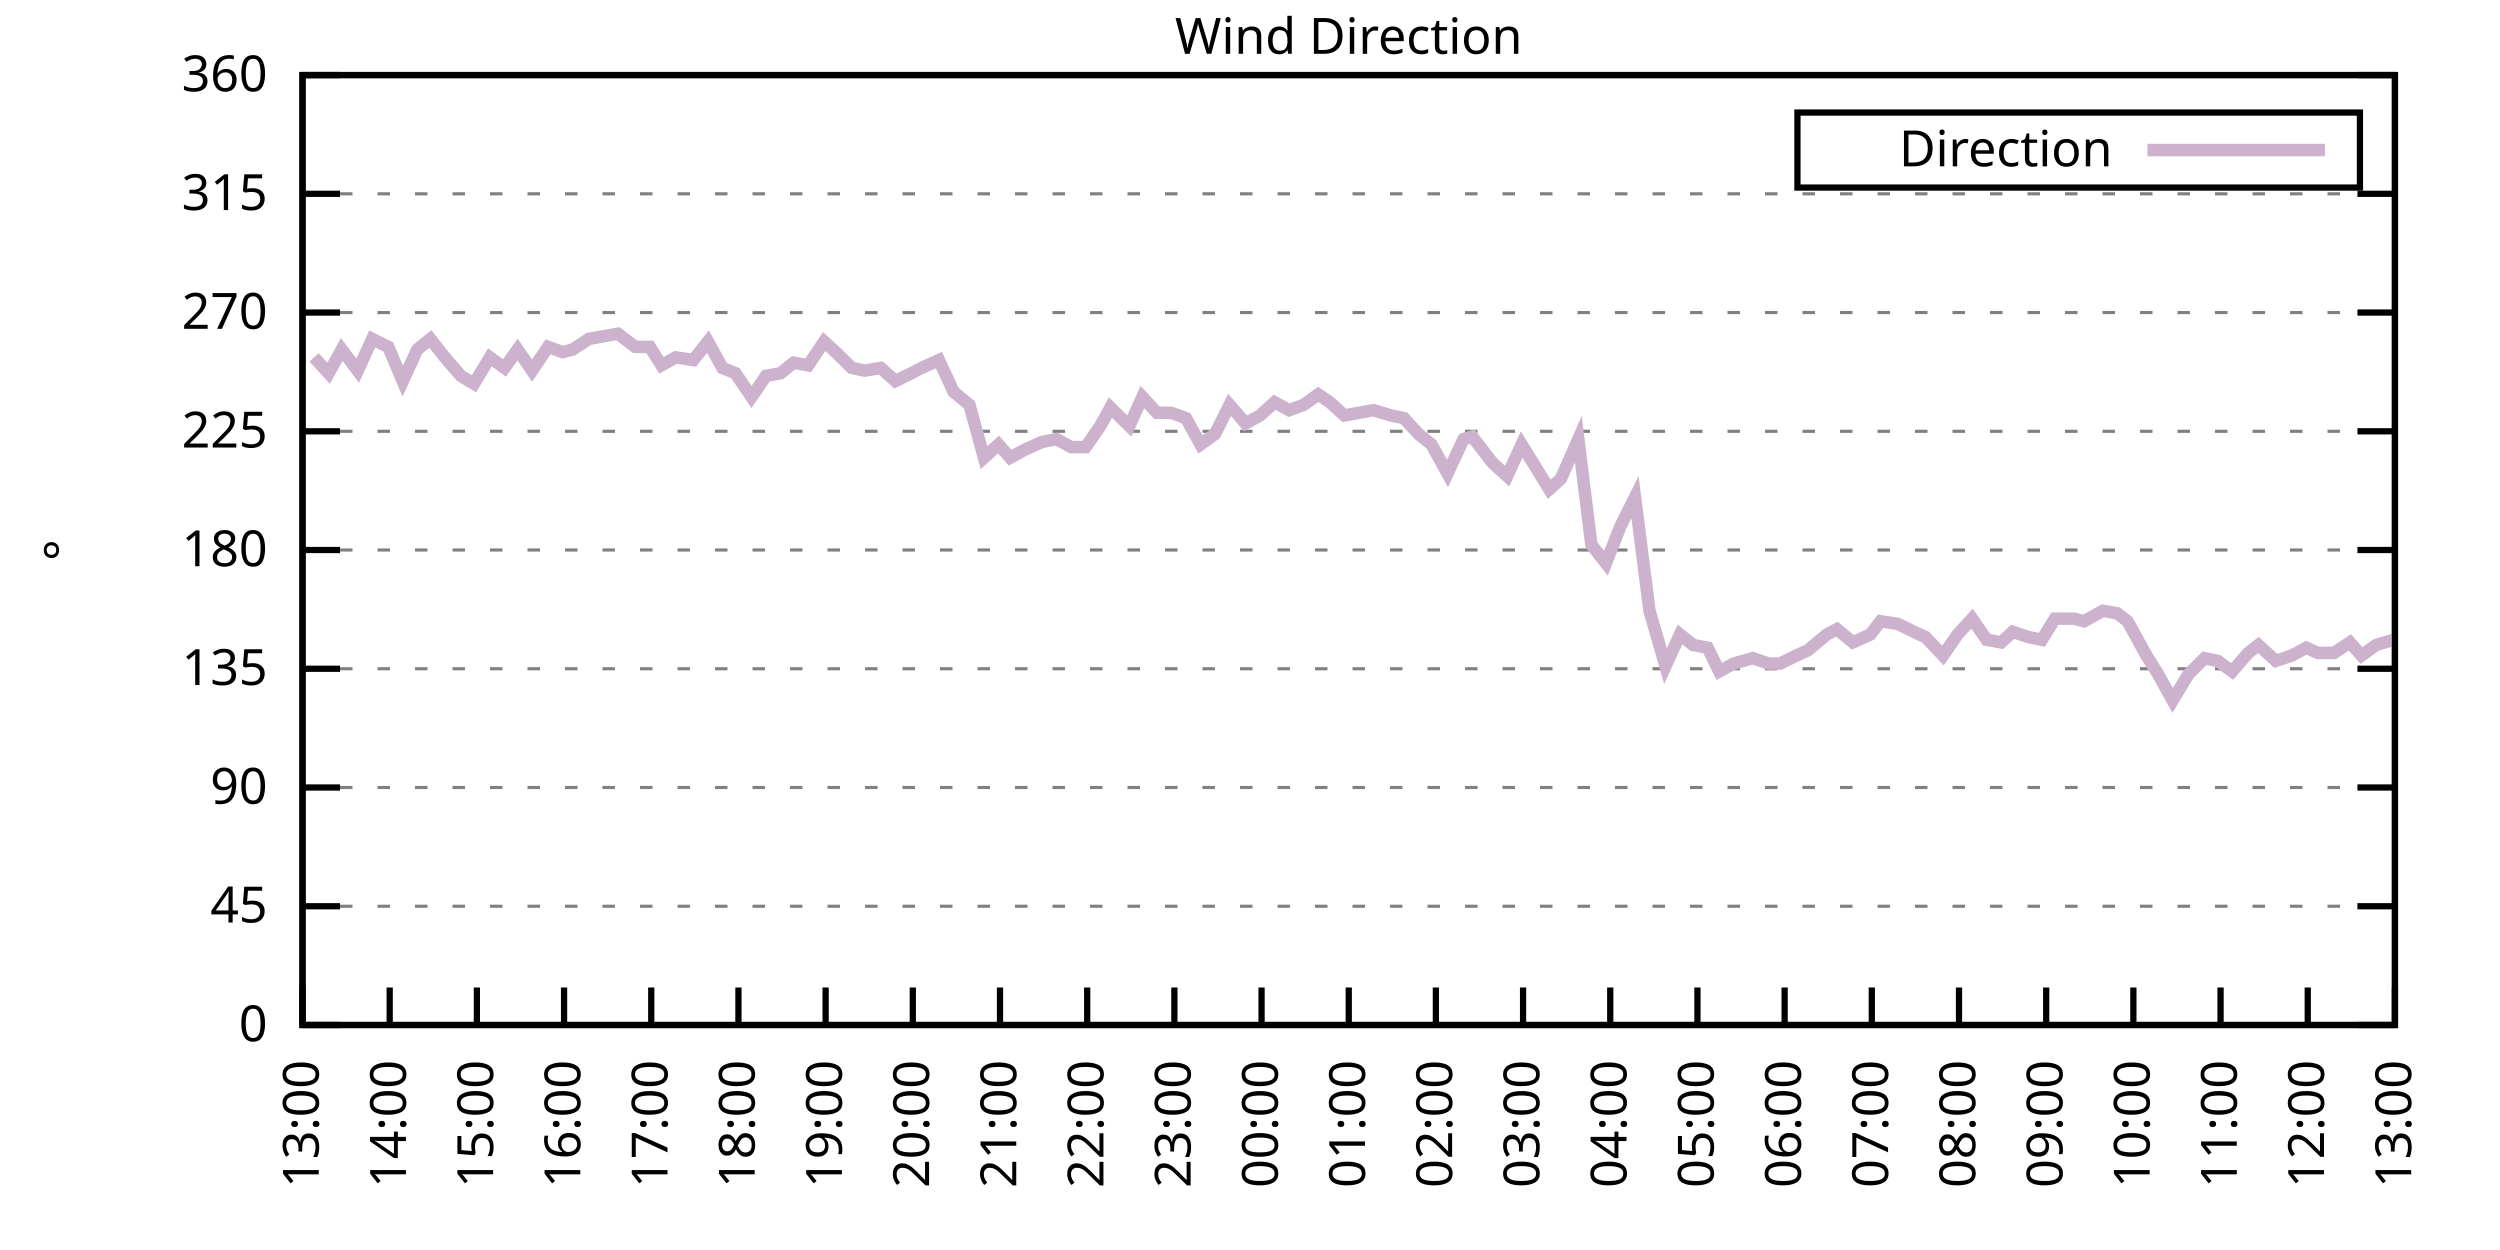
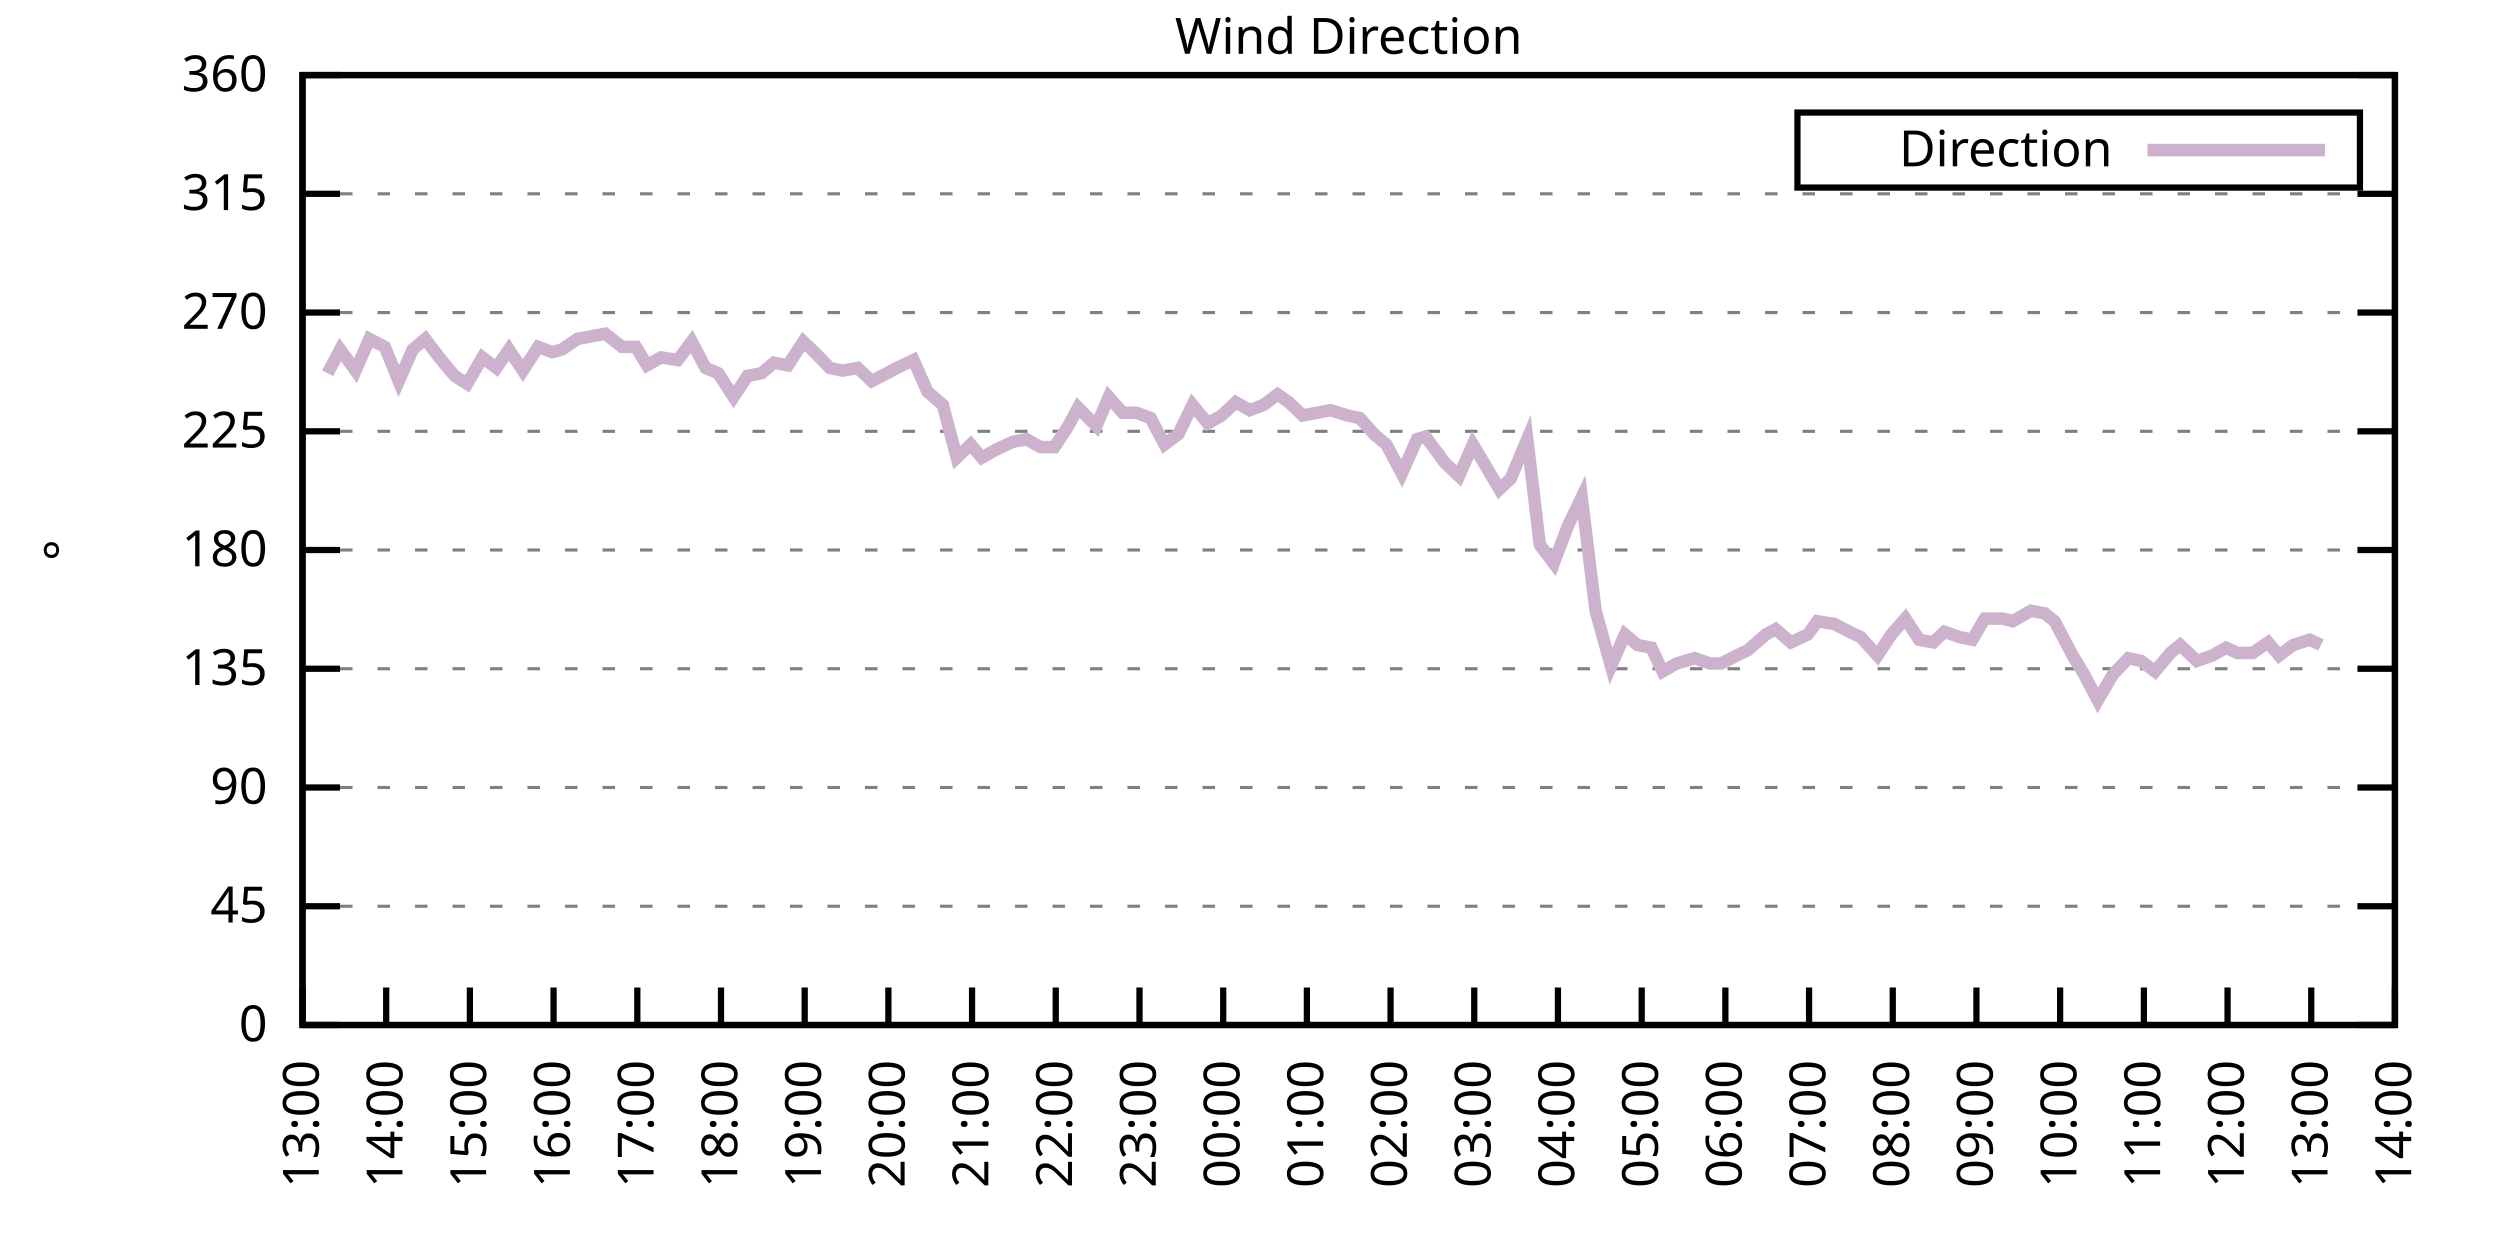
<svg xmlns="http://www.w3.org/2000/svg" xmlns:xlink="http://www.w3.org/1999/xlink" width="400" height="200" viewBox="0 0 400 200">
  <g id="gnuplot_canvas">
    <rect x="0" y="0" width="400" height="200" fill="none" />
    <defs>
      <circle id="gpDot" r="0.5" stroke-width="0.5" stroke="currentColor" />
      <path id="gpPt0" stroke-width="0.333" stroke="currentColor" d="M-1,0 h2 M0,-1 v2" />
      <path id="gpPt1" stroke-width="0.333" stroke="currentColor" d="M-1,-1 L1,1 M1,-1 L-1,1" />
      <path id="gpPt2" stroke-width="0.333" stroke="currentColor" d="M-1,0 L1,0 M0,-1 L0,1 M-1,-1 L1,1 M-1,1 L1,-1" />
      <rect id="gpPt3" stroke-width="0.333" stroke="currentColor" x="-1" y="-1" width="2" height="2" />
      <rect id="gpPt4" stroke-width="0.333" stroke="currentColor" fill="currentColor" x="-1" y="-1" width="2" height="2" />
      <circle id="gpPt5" stroke-width="0.333" stroke="currentColor" cx="0" cy="0" r="1" />
      <use xlink:href="#gpPt5" id="gpPt6" fill="currentColor" stroke="none" />
      <path id="gpPt7" stroke-width="0.333" stroke="currentColor" d="M0,-1.33 L-1.33,0.67 L1.33,0.67 z" />
      <use xlink:href="#gpPt7" id="gpPt8" fill="currentColor" stroke="none" />
      <use xlink:href="#gpPt7" id="gpPt9" stroke="currentColor" transform="rotate(180)" />
      <use xlink:href="#gpPt9" id="gpPt10" fill="currentColor" stroke="none" />
      <use xlink:href="#gpPt3" id="gpPt11" stroke="currentColor" transform="rotate(45)" />
      <use xlink:href="#gpPt11" id="gpPt12" fill="currentColor" stroke="none" />
      <path id="gpPt13" stroke-width="0.333" stroke="currentColor" d="M0,1.330 L1.265,0.411 L0.782,-1.067 L-0.782,-1.076 L-1.265,0.411 z" />
      <use xlink:href="#gpPt13" id="gpPt14" fill="currentColor" stroke="none" />
      <filter id="textbox" filterUnits="objectBoundingBox" x="0" y="0" height="1" width="1">
        <feFlood flood-color="white" flood-opacity="1" result="bgnd" />
        <feComposite in="SourceGraphic" in2="bgnd" operator="atop" />
      </filter>
      <filter id="greybox" filterUnits="objectBoundingBox" x="0" y="0" height="1" width="1">
        <feFlood flood-color="lightgrey" flood-opacity="1" result="grey" />
        <feComposite in="SourceGraphic" in2="grey" operator="atop" />
      </filter>
    </defs>
    <g fill="none" color="white" stroke="currentColor" stroke-width="1.00" stroke-linecap="butt" stroke-linejoin="miter">
</g>
    <g fill="none" color="black" stroke="currentColor" stroke-width="1.00" stroke-linecap="butt" stroke-linejoin="miter">
      <g stroke="none" shape-rendering="crispEdges">
        <polygon fill="rgb(255, 255, 255)" points="48.40,164.00 383.18,164.00 383.18,12.02 48.40,12.02 " />
      </g>
    </g>
    <g fill="none" color="black" stroke="currentColor" stroke-width="1.00" stroke-linecap="butt" stroke-linejoin="miter">
</g>
    <g fill="none" color="black" stroke="black" stroke-width="0.50" stroke-linecap="butt" stroke-linejoin="miter">
</g>
    <g fill="none" color="gray" stroke="currentColor" stroke-width="0.50" stroke-linecap="butt" stroke-linejoin="miter">
      <path stroke="gray" stroke-dasharray="2,4" class="gridline" d="M48.40,164.00 L383.19,164.00  " />
    </g>
    <g fill="none" color="gray" stroke="gray" stroke-width="1.00" stroke-linecap="butt" stroke-linejoin="miter">
</g>
    <g fill="none" color="black" stroke="currentColor" stroke-width="1.00" stroke-linecap="butt" stroke-linejoin="miter">
      <path stroke="black" d="M48.40,164.00 L54.40,164.00 M383.19,164.00 L377.19,164.00  " />
      <g transform="translate(42.80,166.60)" stroke="none" fill="black" font-family="Sans" font-size="8.00" text-anchor="end">
        <text>
          <tspan font-family="Sans"> 0</tspan>
        </text>
      </g>
    </g>
    <g fill="none" color="black" stroke="currentColor" stroke-width="1.00" stroke-linecap="butt" stroke-linejoin="miter">
</g>
    <g fill="none" color="black" stroke="black" stroke-width="0.50" stroke-linecap="butt" stroke-linejoin="miter">
</g>
    <g fill="none" color="gray" stroke="currentColor" stroke-width="0.50" stroke-linecap="butt" stroke-linejoin="miter">
      <path stroke="gray" stroke-dasharray="2,4" class="gridline" d="M48.40,145.00 L383.19,145.00  " />
    </g>
    <g fill="none" color="gray" stroke="gray" stroke-width="1.00" stroke-linecap="butt" stroke-linejoin="miter">
</g>
    <g fill="none" color="black" stroke="currentColor" stroke-width="1.00" stroke-linecap="butt" stroke-linejoin="miter">
      <path stroke="black" d="M48.40,145.00 L54.40,145.00 M383.19,145.00 L377.19,145.00  " />
      <g transform="translate(42.80,147.60)" stroke="none" fill="black" font-family="Sans" font-size="8.00" text-anchor="end">
        <text>
          <tspan font-family="Sans"> 45</tspan>
        </text>
      </g>
    </g>
    <g fill="none" color="black" stroke="currentColor" stroke-width="1.00" stroke-linecap="butt" stroke-linejoin="miter">
</g>
    <g fill="none" color="black" stroke="black" stroke-width="0.50" stroke-linecap="butt" stroke-linejoin="miter">
</g>
    <g fill="none" color="gray" stroke="currentColor" stroke-width="0.50" stroke-linecap="butt" stroke-linejoin="miter">
      <path stroke="gray" stroke-dasharray="2,4" class="gridline" d="M48.40,126.00 L383.19,126.00  " />
    </g>
    <g fill="none" color="gray" stroke="gray" stroke-width="1.00" stroke-linecap="butt" stroke-linejoin="miter">
</g>
    <g fill="none" color="black" stroke="currentColor" stroke-width="1.00" stroke-linecap="butt" stroke-linejoin="miter">
      <path stroke="black" d="M48.40,126.00 L54.40,126.00 M383.19,126.00 L377.19,126.00  " />
      <g transform="translate(42.80,128.60)" stroke="none" fill="black" font-family="Sans" font-size="8.00" text-anchor="end">
        <text>
          <tspan font-family="Sans"> 90</tspan>
        </text>
      </g>
    </g>
    <g fill="none" color="black" stroke="currentColor" stroke-width="1.00" stroke-linecap="butt" stroke-linejoin="miter">
</g>
    <g fill="none" color="black" stroke="black" stroke-width="0.50" stroke-linecap="butt" stroke-linejoin="miter">
</g>
    <g fill="none" color="gray" stroke="currentColor" stroke-width="0.50" stroke-linecap="butt" stroke-linejoin="miter">
      <path stroke="gray" stroke-dasharray="2,4" class="gridline" d="M48.40,107.00 L383.19,107.00  " />
    </g>
    <g fill="none" color="gray" stroke="gray" stroke-width="1.00" stroke-linecap="butt" stroke-linejoin="miter">
</g>
    <g fill="none" color="black" stroke="currentColor" stroke-width="1.00" stroke-linecap="butt" stroke-linejoin="miter">
      <path stroke="black" d="M48.40,107.00 L54.40,107.00 M383.19,107.00 L377.19,107.00  " />
      <g transform="translate(42.80,109.60)" stroke="none" fill="black" font-family="Sans" font-size="8.00" text-anchor="end">
        <text>
          <tspan font-family="Sans"> 135</tspan>
        </text>
      </g>
    </g>
    <g fill="none" color="black" stroke="currentColor" stroke-width="1.00" stroke-linecap="butt" stroke-linejoin="miter">
</g>
    <g fill="none" color="black" stroke="black" stroke-width="0.50" stroke-linecap="butt" stroke-linejoin="miter">
</g>
    <g fill="none" color="gray" stroke="currentColor" stroke-width="0.50" stroke-linecap="butt" stroke-linejoin="miter">
      <path stroke="gray" stroke-dasharray="2,4" class="gridline" d="M48.40,88.00 L383.19,88.00  " />
    </g>
    <g fill="none" color="gray" stroke="gray" stroke-width="1.00" stroke-linecap="butt" stroke-linejoin="miter">
</g>
    <g fill="none" color="black" stroke="currentColor" stroke-width="1.00" stroke-linecap="butt" stroke-linejoin="miter">
      <path stroke="black" d="M48.40,88.00 L54.40,88.00 M383.19,88.00 L377.19,88.00  " />
      <g transform="translate(42.80,90.60)" stroke="none" fill="black" font-family="Sans" font-size="8.00" text-anchor="end">
        <text>
          <tspan font-family="Sans"> 180</tspan>
        </text>
      </g>
    </g>
    <g fill="none" color="black" stroke="currentColor" stroke-width="1.00" stroke-linecap="butt" stroke-linejoin="miter">
</g>
    <g fill="none" color="black" stroke="black" stroke-width="0.50" stroke-linecap="butt" stroke-linejoin="miter">
</g>
    <g fill="none" color="gray" stroke="currentColor" stroke-width="0.50" stroke-linecap="butt" stroke-linejoin="miter">
      <path stroke="gray" stroke-dasharray="2,4" class="gridline" d="M48.40,69.01 L383.19,69.01  " />
    </g>
    <g fill="none" color="gray" stroke="gray" stroke-width="1.00" stroke-linecap="butt" stroke-linejoin="miter">
</g>
    <g fill="none" color="black" stroke="currentColor" stroke-width="1.00" stroke-linecap="butt" stroke-linejoin="miter">
      <path stroke="black" d="M48.40,69.01 L54.40,69.01 M383.19,69.01 L377.19,69.01  " />
      <g transform="translate(42.80,71.61)" stroke="none" fill="black" font-family="Sans" font-size="8.00" text-anchor="end">
        <text>
          <tspan font-family="Sans"> 225</tspan>
        </text>
      </g>
    </g>
    <g fill="none" color="black" stroke="currentColor" stroke-width="1.00" stroke-linecap="butt" stroke-linejoin="miter">
</g>
    <g fill="none" color="black" stroke="black" stroke-width="0.50" stroke-linecap="butt" stroke-linejoin="miter">
</g>
    <g fill="none" color="gray" stroke="currentColor" stroke-width="0.50" stroke-linecap="butt" stroke-linejoin="miter">
      <path stroke="gray" stroke-dasharray="2,4" class="gridline" d="M48.40,50.01 L383.19,50.01  " />
    </g>
    <g fill="none" color="gray" stroke="gray" stroke-width="1.00" stroke-linecap="butt" stroke-linejoin="miter">
</g>
    <g fill="none" color="black" stroke="currentColor" stroke-width="1.00" stroke-linecap="butt" stroke-linejoin="miter">
      <path stroke="black" d="M48.40,50.01 L54.40,50.01 M383.19,50.01 L377.19,50.01  " />
      <g transform="translate(42.80,52.61)" stroke="none" fill="black" font-family="Sans" font-size="8.00" text-anchor="end">
        <text>
          <tspan font-family="Sans"> 270</tspan>
        </text>
      </g>
    </g>
    <g fill="none" color="black" stroke="currentColor" stroke-width="1.00" stroke-linecap="butt" stroke-linejoin="miter">
</g>
    <g fill="none" color="black" stroke="black" stroke-width="0.50" stroke-linecap="butt" stroke-linejoin="miter">
</g>
    <g fill="none" color="gray" stroke="currentColor" stroke-width="0.50" stroke-linecap="butt" stroke-linejoin="miter">
      <path stroke="gray" stroke-dasharray="2,4" class="gridline" d="M48.40,31.01 L383.19,31.01  " />
    </g>
    <g fill="none" color="gray" stroke="gray" stroke-width="1.00" stroke-linecap="butt" stroke-linejoin="miter">
</g>
    <g fill="none" color="black" stroke="currentColor" stroke-width="1.00" stroke-linecap="butt" stroke-linejoin="miter">
      <path stroke="black" d="M48.40,31.01 L54.40,31.01 M383.19,31.01 L377.19,31.01  " />
      <g transform="translate(42.80,33.61)" stroke="none" fill="black" font-family="Sans" font-size="8.00" text-anchor="end">
        <text>
          <tspan font-family="Sans"> 315</tspan>
        </text>
      </g>
    </g>
    <g fill="none" color="black" stroke="currentColor" stroke-width="1.00" stroke-linecap="butt" stroke-linejoin="miter">
</g>
    <g fill="none" color="black" stroke="black" stroke-width="0.50" stroke-linecap="butt" stroke-linejoin="miter">
</g>
    <g fill="none" color="gray" stroke="currentColor" stroke-width="0.50" stroke-linecap="butt" stroke-linejoin="miter">
      <path stroke="gray" stroke-dasharray="2,4" class="gridline" d="M48.40,12.01 L383.19,12.01  " />
    </g>
    <g fill="none" color="gray" stroke="gray" stroke-width="1.00" stroke-linecap="butt" stroke-linejoin="miter">
</g>
    <g fill="none" color="black" stroke="currentColor" stroke-width="1.00" stroke-linecap="butt" stroke-linejoin="miter">
      <path stroke="black" d="M48.40,12.01 L54.40,12.01 M383.19,12.01 L377.19,12.01  " />
      <g transform="translate(42.80,14.61)" stroke="none" fill="black" font-family="Sans" font-size="8.00" text-anchor="end">
        <text>
          <tspan font-family="Sans"> 360</tspan>
        </text>
      </g>
    </g>
    <g fill="none" color="black" stroke="currentColor" stroke-width="1.00" stroke-linecap="butt" stroke-linejoin="miter">
      <path stroke="black" d="M48.40,164.00 L48.40,158.00  " />
      <g transform="translate(51.00,169.60) rotate(270.00)" stroke="none" fill="black" font-family="Sans" font-size="8.00" text-anchor="end">
        <text>
          <tspan font-family="Sans">13:00</tspan>
        </text>
      </g>
    </g>
    <g fill="none" color="black" stroke="currentColor" stroke-width="1.00" stroke-linecap="butt" stroke-linejoin="miter">
-       <path stroke="black" d="M62.35,164.00 L62.35,158.00  " />
-       <g transform="translate(64.95,169.60) rotate(270.00)" stroke="none" fill="black" font-family="Sans" font-size="8.00" text-anchor="end">
+       <path stroke="black" d="M61.79,164.00 L61.79,158.00  " />
+       <g transform="translate(64.39,169.60) rotate(270.00)" stroke="none" fill="black" font-family="Sans" font-size="8.00" text-anchor="end">
        <text>
          <tspan font-family="Sans">14:00</tspan>
        </text>
      </g>
    </g>
    <g fill="none" color="black" stroke="currentColor" stroke-width="1.00" stroke-linecap="butt" stroke-linejoin="miter">
-       <path stroke="black" d="M76.30,164.00 L76.30,158.00  " />
-       <g transform="translate(78.90,169.60) rotate(270.00)" stroke="none" fill="black" font-family="Sans" font-size="8.00" text-anchor="end">
+       <path stroke="black" d="M75.18,164.00 L75.18,158.00  " />
+       <g transform="translate(77.78,169.60) rotate(270.00)" stroke="none" fill="black" font-family="Sans" font-size="8.00" text-anchor="end">
        <text>
          <tspan font-family="Sans">15:00</tspan>
        </text>
      </g>
    </g>
    <g fill="none" color="black" stroke="currentColor" stroke-width="1.00" stroke-linecap="butt" stroke-linejoin="miter">
-       <path stroke="black" d="M90.25,164.00 L90.25,158.00  " />
-       <g transform="translate(92.85,169.60) rotate(270.00)" stroke="none" fill="black" font-family="Sans" font-size="8.00" text-anchor="end">
+       <path stroke="black" d="M88.57,164.00 L88.57,158.00  " />
+       <g transform="translate(91.17,169.60) rotate(270.00)" stroke="none" fill="black" font-family="Sans" font-size="8.00" text-anchor="end">
        <text>
          <tspan font-family="Sans">16:00</tspan>
        </text>
      </g>
    </g>
    <g fill="none" color="black" stroke="currentColor" stroke-width="1.00" stroke-linecap="butt" stroke-linejoin="miter">
-       <path stroke="black" d="M104.20,164.00 L104.20,158.00  " />
-       <g transform="translate(106.80,169.60) rotate(270.00)" stroke="none" fill="black" font-family="Sans" font-size="8.00" text-anchor="end">
+       <path stroke="black" d="M101.97,164.00 L101.97,158.00  " />
+       <g transform="translate(104.57,169.60) rotate(270.00)" stroke="none" fill="black" font-family="Sans" font-size="8.00" text-anchor="end">
        <text>
          <tspan font-family="Sans">17:00</tspan>
        </text>
      </g>
    </g>
    <g fill="none" color="black" stroke="currentColor" stroke-width="1.00" stroke-linecap="butt" stroke-linejoin="miter">
-       <path stroke="black" d="M118.15,164.00 L118.15,158.00  " />
-       <g transform="translate(120.75,169.60) rotate(270.00)" stroke="none" fill="black" font-family="Sans" font-size="8.00" text-anchor="end">
+       <path stroke="black" d="M115.36,164.00 L115.36,158.00  " />
+       <g transform="translate(117.96,169.60) rotate(270.00)" stroke="none" fill="black" font-family="Sans" font-size="8.00" text-anchor="end">
        <text>
          <tspan font-family="Sans">18:00</tspan>
        </text>
      </g>
    </g>
    <g fill="none" color="black" stroke="currentColor" stroke-width="1.00" stroke-linecap="butt" stroke-linejoin="miter">
-       <path stroke="black" d="M132.10,164.00 L132.10,158.00  " />
-       <g transform="translate(134.70,169.60) rotate(270.00)" stroke="none" fill="black" font-family="Sans" font-size="8.00" text-anchor="end">
+       <path stroke="black" d="M128.75,164.00 L128.75,158.00  " />
+       <g transform="translate(131.35,169.60) rotate(270.00)" stroke="none" fill="black" font-family="Sans" font-size="8.00" text-anchor="end">
        <text>
          <tspan font-family="Sans">19:00</tspan>
        </text>
      </g>
    </g>
    <g fill="none" color="black" stroke="currentColor" stroke-width="1.00" stroke-linecap="butt" stroke-linejoin="miter">
-       <path stroke="black" d="M146.05,164.00 L146.05,158.00  " />
-       <g transform="translate(148.65,169.60) rotate(270.00)" stroke="none" fill="black" font-family="Sans" font-size="8.00" text-anchor="end">
+       <path stroke="black" d="M142.14,164.00 L142.14,158.00  " />
+       <g transform="translate(144.74,169.60) rotate(270.00)" stroke="none" fill="black" font-family="Sans" font-size="8.00" text-anchor="end">
        <text>
          <tspan font-family="Sans">20:00</tspan>
        </text>
      </g>
    </g>
    <g fill="none" color="black" stroke="currentColor" stroke-width="1.00" stroke-linecap="butt" stroke-linejoin="miter">
-       <path stroke="black" d="M160.00,164.00 L160.00,158.00  " />
-       <g transform="translate(162.60,169.60) rotate(270.00)" stroke="none" fill="black" font-family="Sans" font-size="8.00" text-anchor="end">
+       <path stroke="black" d="M155.53,164.00 L155.53,158.00  " />
+       <g transform="translate(158.13,169.60) rotate(270.00)" stroke="none" fill="black" font-family="Sans" font-size="8.00" text-anchor="end">
        <text>
          <tspan font-family="Sans">21:00</tspan>
        </text>
      </g>
    </g>
    <g fill="none" color="black" stroke="currentColor" stroke-width="1.00" stroke-linecap="butt" stroke-linejoin="miter">
-       <path stroke="black" d="M173.95,164.00 L173.95,158.00  " />
-       <g transform="translate(176.55,169.60) rotate(270.00)" stroke="none" fill="black" font-family="Sans" font-size="8.00" text-anchor="end">
+       <path stroke="black" d="M168.92,164.00 L168.92,158.00  " />
+       <g transform="translate(171.52,169.60) rotate(270.00)" stroke="none" fill="black" font-family="Sans" font-size="8.00" text-anchor="end">
        <text>
          <tspan font-family="Sans">22:00</tspan>
        </text>
      </g>
    </g>
    <g fill="none" color="black" stroke="currentColor" stroke-width="1.00" stroke-linecap="butt" stroke-linejoin="miter">
-       <path stroke="black" d="M187.90,164.00 L187.90,158.00  " />
-       <g transform="translate(190.50,169.60) rotate(270.00)" stroke="none" fill="black" font-family="Sans" font-size="8.00" text-anchor="end">
+       <path stroke="black" d="M182.32,164.00 L182.32,158.00  " />
+       <g transform="translate(184.92,169.60) rotate(270.00)" stroke="none" fill="black" font-family="Sans" font-size="8.00" text-anchor="end">
        <text>
          <tspan font-family="Sans">23:00</tspan>
        </text>
      </g>
    </g>
    <g fill="none" color="black" stroke="currentColor" stroke-width="1.00" stroke-linecap="butt" stroke-linejoin="miter">
-       <path stroke="black" d="M201.85,164.00 L201.85,158.00  " />
-       <g transform="translate(204.45,169.60) rotate(270.00)" stroke="none" fill="black" font-family="Sans" font-size="8.00" text-anchor="end">
+       <path stroke="black" d="M195.71,164.00 L195.71,158.00  " />
+       <g transform="translate(198.31,169.60) rotate(270.00)" stroke="none" fill="black" font-family="Sans" font-size="8.00" text-anchor="end">
        <text>
          <tspan font-family="Sans">00:00</tspan>
        </text>
      </g>
    </g>
    <g fill="none" color="black" stroke="currentColor" stroke-width="1.00" stroke-linecap="butt" stroke-linejoin="miter">
-       <path stroke="black" d="M215.80,164.00 L215.80,158.00  " />
-       <g transform="translate(218.40,169.60) rotate(270.00)" stroke="none" fill="black" font-family="Sans" font-size="8.00" text-anchor="end">
+       <path stroke="black" d="M209.10,164.00 L209.10,158.00  " />
+       <g transform="translate(211.70,169.60) rotate(270.00)" stroke="none" fill="black" font-family="Sans" font-size="8.00" text-anchor="end">
        <text>
          <tspan font-family="Sans">01:00</tspan>
        </text>
      </g>
    </g>
    <g fill="none" color="black" stroke="currentColor" stroke-width="1.00" stroke-linecap="butt" stroke-linejoin="miter">
-       <path stroke="black" d="M229.74,164.00 L229.74,158.00  " />
-       <g transform="translate(232.34,169.60) rotate(270.00)" stroke="none" fill="black" font-family="Sans" font-size="8.00" text-anchor="end">
+       <path stroke="black" d="M222.49,164.00 L222.49,158.00  " />
+       <g transform="translate(225.09,169.60) rotate(270.00)" stroke="none" fill="black" font-family="Sans" font-size="8.00" text-anchor="end">
        <text>
          <tspan font-family="Sans">02:00</tspan>
        </text>
      </g>
    </g>
    <g fill="none" color="black" stroke="currentColor" stroke-width="1.00" stroke-linecap="butt" stroke-linejoin="miter">
-       <path stroke="black" d="M243.69,164.00 L243.69,158.00  " />
-       <g transform="translate(246.29,169.60) rotate(270.00)" stroke="none" fill="black" font-family="Sans" font-size="8.00" text-anchor="end">
+       <path stroke="black" d="M235.88,164.00 L235.88,158.00  " />
+       <g transform="translate(238.48,169.60) rotate(270.00)" stroke="none" fill="black" font-family="Sans" font-size="8.00" text-anchor="end">
        <text>
          <tspan font-family="Sans">03:00</tspan>
        </text>
      </g>
    </g>
    <g fill="none" color="black" stroke="currentColor" stroke-width="1.00" stroke-linecap="butt" stroke-linejoin="miter">
-       <path stroke="black" d="M257.64,164.00 L257.64,158.00  " />
-       <g transform="translate(260.24,169.60) rotate(270.00)" stroke="none" fill="black" font-family="Sans" font-size="8.00" text-anchor="end">
+       <path stroke="black" d="M249.27,164.00 L249.27,158.00  " />
+       <g transform="translate(251.87,169.60) rotate(270.00)" stroke="none" fill="black" font-family="Sans" font-size="8.00" text-anchor="end">
        <text>
          <tspan font-family="Sans">04:00</tspan>
        </text>
      </g>
    </g>
    <g fill="none" color="black" stroke="currentColor" stroke-width="1.00" stroke-linecap="butt" stroke-linejoin="miter">
-       <path stroke="black" d="M271.59,164.00 L271.59,158.00  " />
-       <g transform="translate(274.19,169.60) rotate(270.00)" stroke="none" fill="black" font-family="Sans" font-size="8.00" text-anchor="end">
+       <path stroke="black" d="M262.67,164.00 L262.67,158.00  " />
+       <g transform="translate(265.27,169.60) rotate(270.00)" stroke="none" fill="black" font-family="Sans" font-size="8.00" text-anchor="end">
        <text>
          <tspan font-family="Sans">05:00</tspan>
        </text>
      </g>
    </g>
    <g fill="none" color="black" stroke="currentColor" stroke-width="1.00" stroke-linecap="butt" stroke-linejoin="miter">
-       <path stroke="black" d="M285.54,164.00 L285.54,158.00  " />
-       <g transform="translate(288.14,169.60) rotate(270.00)" stroke="none" fill="black" font-family="Sans" font-size="8.00" text-anchor="end">
+       <path stroke="black" d="M276.06,164.00 L276.06,158.00  " />
+       <g transform="translate(278.66,169.60) rotate(270.00)" stroke="none" fill="black" font-family="Sans" font-size="8.00" text-anchor="end">
        <text>
          <tspan font-family="Sans">06:00</tspan>
        </text>
      </g>
    </g>
    <g fill="none" color="black" stroke="currentColor" stroke-width="1.00" stroke-linecap="butt" stroke-linejoin="miter">
-       <path stroke="black" d="M299.49,164.00 L299.49,158.00  " />
-       <g transform="translate(302.09,169.60) rotate(270.00)" stroke="none" fill="black" font-family="Sans" font-size="8.00" text-anchor="end">
+       <path stroke="black" d="M289.45,164.00 L289.45,158.00  " />
+       <g transform="translate(292.05,169.60) rotate(270.00)" stroke="none" fill="black" font-family="Sans" font-size="8.00" text-anchor="end">
        <text>
          <tspan font-family="Sans">07:00</tspan>
        </text>
      </g>
    </g>
    <g fill="none" color="black" stroke="currentColor" stroke-width="1.00" stroke-linecap="butt" stroke-linejoin="miter">
-       <path stroke="black" d="M313.44,164.00 L313.44,158.00  " />
-       <g transform="translate(316.04,169.60) rotate(270.00)" stroke="none" fill="black" font-family="Sans" font-size="8.00" text-anchor="end">
+       <path stroke="black" d="M302.84,164.00 L302.84,158.00  " />
+       <g transform="translate(305.44,169.60) rotate(270.00)" stroke="none" fill="black" font-family="Sans" font-size="8.00" text-anchor="end">
        <text>
          <tspan font-family="Sans">08:00</tspan>
        </text>
      </g>
    </g>
    <g fill="none" color="black" stroke="currentColor" stroke-width="1.00" stroke-linecap="butt" stroke-linejoin="miter">
-       <path stroke="black" d="M327.39,164.00 L327.39,158.00  " />
-       <g transform="translate(329.99,169.60) rotate(270.00)" stroke="none" fill="black" font-family="Sans" font-size="8.00" text-anchor="end">
+       <path stroke="black" d="M316.23,164.00 L316.23,158.00  " />
+       <g transform="translate(318.83,169.60) rotate(270.00)" stroke="none" fill="black" font-family="Sans" font-size="8.00" text-anchor="end">
        <text>
          <tspan font-family="Sans">09:00</tspan>
        </text>
      </g>
    </g>
    <g fill="none" color="black" stroke="currentColor" stroke-width="1.00" stroke-linecap="butt" stroke-linejoin="miter">
-       <path stroke="black" d="M341.34,164.00 L341.34,158.00  " />
-       <g transform="translate(343.94,169.60) rotate(270.00)" stroke="none" fill="black" font-family="Sans" font-size="8.00" text-anchor="end">
+       <path stroke="black" d="M329.62,164.00 L329.62,158.00  " />
+       <g transform="translate(332.22,169.60) rotate(270.00)" stroke="none" fill="black" font-family="Sans" font-size="8.00" text-anchor="end">
        <text>
          <tspan font-family="Sans">10:00</tspan>
        </text>
      </g>
    </g>
    <g fill="none" color="black" stroke="currentColor" stroke-width="1.00" stroke-linecap="butt" stroke-linejoin="miter">
-       <path stroke="black" d="M355.29,164.00 L355.29,158.00  " />
-       <g transform="translate(357.89,169.60) rotate(270.00)" stroke="none" fill="black" font-family="Sans" font-size="8.00" text-anchor="end">
+       <path stroke="black" d="M343.02,164.00 L343.02,158.00  " />
+       <g transform="translate(345.62,169.60) rotate(270.00)" stroke="none" fill="black" font-family="Sans" font-size="8.00" text-anchor="end">
        <text>
          <tspan font-family="Sans">11:00</tspan>
        </text>
      </g>
    </g>
    <g fill="none" color="black" stroke="currentColor" stroke-width="1.00" stroke-linecap="butt" stroke-linejoin="miter">
-       <path stroke="black" d="M369.24,164.00 L369.24,158.00  " />
-       <g transform="translate(371.84,169.60) rotate(270.00)" stroke="none" fill="black" font-family="Sans" font-size="8.00" text-anchor="end">
+       <path stroke="black" d="M356.41,164.00 L356.41,158.00  " />
+       <g transform="translate(359.01,169.60) rotate(270.00)" stroke="none" fill="black" font-family="Sans" font-size="8.00" text-anchor="end">
        <text>
          <tspan font-family="Sans">12:00</tspan>
+         </text>
+       </g>
+     </g>
+     <g fill="none" color="black" stroke="currentColor" stroke-width="1.00" stroke-linecap="butt" stroke-linejoin="miter">
+       <path stroke="black" d="M369.80,164.00 L369.80,158.00  " />
+       <g transform="translate(372.40,169.60) rotate(270.00)" stroke="none" fill="black" font-family="Sans" font-size="8.00" text-anchor="end">
+         <text>
+           <tspan font-family="Sans">13:00</tspan>
        </text>
      </g>
    </g>
    <g fill="none" color="black" stroke="currentColor" stroke-width="1.00" stroke-linecap="butt" stroke-linejoin="miter">
      <path stroke="black" d="M383.19,164.00 L383.19,158.00  " />
      <g transform="translate(385.79,169.60) rotate(270.00)" stroke="none" fill="black" font-family="Sans" font-size="8.00" text-anchor="end">
        <text>
-           <tspan font-family="Sans">13:00</tspan>
+           <tspan font-family="Sans">14:00</tspan>
        </text>
      </g>
    </g>
    <g fill="none" color="black" stroke="currentColor" stroke-width="1.00" stroke-linecap="butt" stroke-linejoin="miter">
</g>
    <g fill="none" color="black" stroke="currentColor" stroke-width="1.00" stroke-linecap="butt" stroke-linejoin="miter">
      <path stroke="black" d="M48.40,12.01 L48.40,164.00 L383.19,164.00 L383.19,12.01 L48.40,12.01 Z  " />
    </g>
    <g fill="none" color="black" stroke="currentColor" stroke-width="1.00" stroke-linecap="butt" stroke-linejoin="miter">
</g>
    <g fill="none" color="black" stroke="currentColor" stroke-width="1.00" stroke-linecap="butt" stroke-linejoin="miter">
      <path stroke="black" d="M287.59,30.01 L287.59,18.01 L377.59,18.01 L377.59,30.01 L287.59,30.01 Z  " />
    </g>
    <g id="Wind_direction_plot_1">
      <g fill="none" color="white" stroke="black" stroke-width="2.00" stroke-linecap="butt" stroke-linejoin="miter">
</g>
      <g fill="none" color="black" stroke="currentColor" stroke-width="2.00" stroke-linecap="butt" stroke-linejoin="miter">
        <g transform="translate(337.99,26.61)" stroke="none" fill="black" font-family="Sans" font-size="8.00" text-anchor="end">
          <text>
            <tspan font-family="Sans">Direction</tspan>
          </text>
        </g>
      </g>
      <g fill="none" color="black" stroke="currentColor" stroke-width="2.00" stroke-linecap="butt" stroke-linejoin="miter">
-         <path stroke="rgb(204, 178, 204)" d="M343.59,24.01 L371.99,24.01 M50.26,57.18 L52.58,59.72 L54.68,55.92 L57.23,59.30 L59.56,54.23 L62.12,55.50   L64.44,60.98 L66.77,55.92 L68.86,54.23 L71.18,57.18 L73.74,60.14 L75.83,61.41 L78.39,57.18 L80.72,58.87   L82.81,55.92 L85.13,59.30 L87.69,55.50 L90.02,56.34 L91.64,55.92 L94.20,54.23 L96.53,53.81 L98.85,53.39   L101.64,55.50 L103.97,55.50 L105.83,58.45 L108.15,57.18 L110.94,57.61 L113.27,54.65 L115.59,58.87 L117.68,59.72   L120.24,63.52 L122.57,60.14 L124.89,59.72 L126.98,58.03 L129.31,58.45 L131.87,54.65 L133.72,56.34 L136.28,58.87   L138.37,59.30 L140.93,58.87 L143.26,60.98 L145.81,59.72 L147.44,58.87 L150.23,57.61 L152.56,62.67 L155.11,64.78   L157.44,73.23 L159.76,71.12 L161.62,73.23 L163.95,71.96 L166.74,70.70 L169.06,70.27 L171.39,71.54 L173.71,71.54   L176.04,68.16 L177.67,65.21 L180.69,68.16 L182.78,63.52 L185.11,66.05 L187.43,66.05 L189.76,66.90 L192.08,71.12   L194.41,69.43 L196.73,64.78 L199.29,67.74 L201.61,66.47 L203.94,64.36 L206.26,65.63 L208.59,64.78 L210.91,63.10   L212.77,64.36 L215.10,66.47 L217.42,66.05 L219.75,65.63 L222.54,66.47 L224.63,66.90 L226.95,69.43 L229.05,71.12   L231.60,75.76 L234.16,70.27 L235.56,69.85 L238.81,74.07 L241.14,76.18 L243.46,71.12 L245.55,74.49 L247.88,78.29   L249.74,76.61 L252.53,70.27 L254.62,87.16 L256.95,90.12 L259.27,84.21 L261.60,79.56 L263.92,97.72 L266.48,106.58   L268.80,101.52 L270.90,103.20 L273.22,103.63 L275.08,107.43 L277.41,106.16 L280.43,105.31 L282.99,106.16 L284.85,106.16   L287.40,104.89 L289.26,104.05 L292.29,101.52 L293.91,100.67 L296.47,102.78 L299.26,101.52 L300.89,99.40 L303.68,99.83   L306.23,101.09 L308.09,101.94 L310.88,104.89 L313.21,101.52 L315.53,98.98 L317.86,102.36 L320.18,102.78 L322.04,101.09   L324.60,101.94 L326.69,102.36 L328.79,98.98 L331.81,98.98 L333.44,99.40 L336.46,97.72 L338.78,98.14 L340.41,99.40   L343.43,104.89 L345.29,107.85 L347.62,112.07 L350.18,107.85 L352.73,105.31 L354.83,105.74 L357.15,107.43 L359.71,104.47   L361.34,103.20 L364.13,105.74 L366.68,104.89 L369.01,103.63 L370.87,104.47 L373.43,104.47 L375.98,102.78 L377.84,104.89   L380.17,103.20 L382.96,102.36  " />
+         <path stroke="rgb(204, 178, 204)" d="M343.59,24.01 L371.99,24.01 M52.42,59.72 L54.43,55.92 L56.88,59.30 L59.11,54.23 L61.57,55.50 L63.80,60.98   L66.03,55.92 L68.04,54.23 L70.27,57.18 L72.73,60.14 L74.74,61.41 L77.19,57.18 L79.42,58.87 L81.43,55.92   L83.66,59.30 L86.12,55.50 L88.35,56.34 L89.91,55.92 L92.37,54.23 L94.60,53.81 L96.83,53.39 L99.51,55.50   L101.74,55.50 L103.53,58.45 L105.76,57.18 L108.44,57.61 L110.67,54.65 L112.90,58.87 L114.91,59.72 L117.37,63.52   L119.60,60.14 L121.83,59.72 L123.84,58.03 L126.07,58.45 L128.53,54.65 L130.31,56.34 L132.77,58.87 L134.78,59.30   L137.23,58.87 L139.46,60.98 L141.92,59.72 L143.48,58.87 L146.16,57.61 L148.39,62.67 L150.85,64.78 L153.08,73.23   L155.31,71.12 L157.10,73.23 L159.33,71.96 L162.01,70.70 L164.24,70.27 L166.47,71.54 L168.70,71.54 L170.93,68.16   L172.50,65.21 L175.40,68.16 L177.41,63.52 L179.64,66.05 L181.87,66.05 L184.10,66.90 L186.33,71.12 L188.57,69.43   L190.80,64.78 L193.25,67.74 L195.48,66.47 L197.72,64.36 L199.95,65.63 L202.18,64.78 L204.41,63.10 L206.20,64.36   L208.43,66.47 L210.66,66.05 L212.89,65.63 L215.57,66.47 L217.58,66.90 L219.81,69.43 L221.82,71.12 L224.28,75.76   L226.73,70.27 L228.07,69.85 L231.20,74.07 L233.43,76.18 L235.66,71.12 L237.67,74.49 L239.90,78.29 L241.69,76.61   L244.36,70.27 L246.37,87.16 L248.60,90.12 L250.84,84.21 L253.07,79.56 L255.30,97.72 L257.76,106.58 L259.99,101.52   L262.00,103.20 L264.23,103.63 L266.01,107.43 L268.25,106.16 L271.15,105.31 L273.60,106.16 L275.39,106.16 L277.84,104.89   L279.63,104.05 L282.53,101.52 L284.09,100.67 L286.55,102.78 L289.23,101.52 L290.79,99.40 L293.47,99.83 L295.92,101.09   L297.71,101.94 L300.39,104.89 L302.62,101.52 L304.85,98.98 L307.08,102.36 L309.31,102.78 L311.10,101.09 L313.55,101.94   L315.56,102.36 L317.57,98.98 L320.47,98.98 L322.04,99.40 L324.94,97.72 L327.17,98.14 L328.73,99.40 L331.63,104.89   L333.42,107.85 L335.65,112.07 L338.10,107.85 L340.56,105.31 L342.57,105.74 L344.80,107.43 L347.26,104.47 L348.82,103.20   L351.50,105.74 L353.95,104.89 L356.18,103.63 L357.97,104.47 L360.42,104.47 L362.88,102.78 L364.66,104.89 L366.90,103.20   L369.58,102.36 L371.36,103.20  " />
      </g>
    </g>
    <g fill="none" color="black" stroke="currentColor" stroke-width="2.00" stroke-linecap="butt" stroke-linejoin="miter">
</g>
    <g fill="none" color="black" stroke="black" stroke-width="1.00" stroke-linecap="butt" stroke-linejoin="miter">
</g>
    <g fill="none" color="black" stroke="currentColor" stroke-width="1.00" stroke-linecap="butt" stroke-linejoin="miter">
      <path stroke="black" d="M48.40,12.01 L48.40,164.00 L383.19,164.00 L383.19,12.01 L48.40,12.01 Z  " />
      <g transform="translate(12.80,88.01) rotate(270.00)" stroke="none" fill="black" font-family="Sans" font-size="8.00" text-anchor="middle">
        <text>
          <tspan font-family="Sans">°</tspan>
        </text>
      </g>
    </g>
    <g fill="none" color="black" stroke="currentColor" stroke-width="1.00" stroke-linecap="butt" stroke-linejoin="miter">
</g>
    <g fill="none" color="black" stroke="currentColor" stroke-width="1.00" stroke-linecap="butt" stroke-linejoin="miter">
      <g transform="translate(215.79,8.61)" stroke="none" fill="black" font-family="Sans" font-size="8.00" text-anchor="middle">
        <text>
          <tspan font-family="Sans">Wind Direction</tspan>
        </text>
      </g>
    </g>
    <g fill="none" color="black" stroke="currentColor" stroke-width="1.00" stroke-linecap="butt" stroke-linejoin="miter">
</g>
  </g>
</svg>
